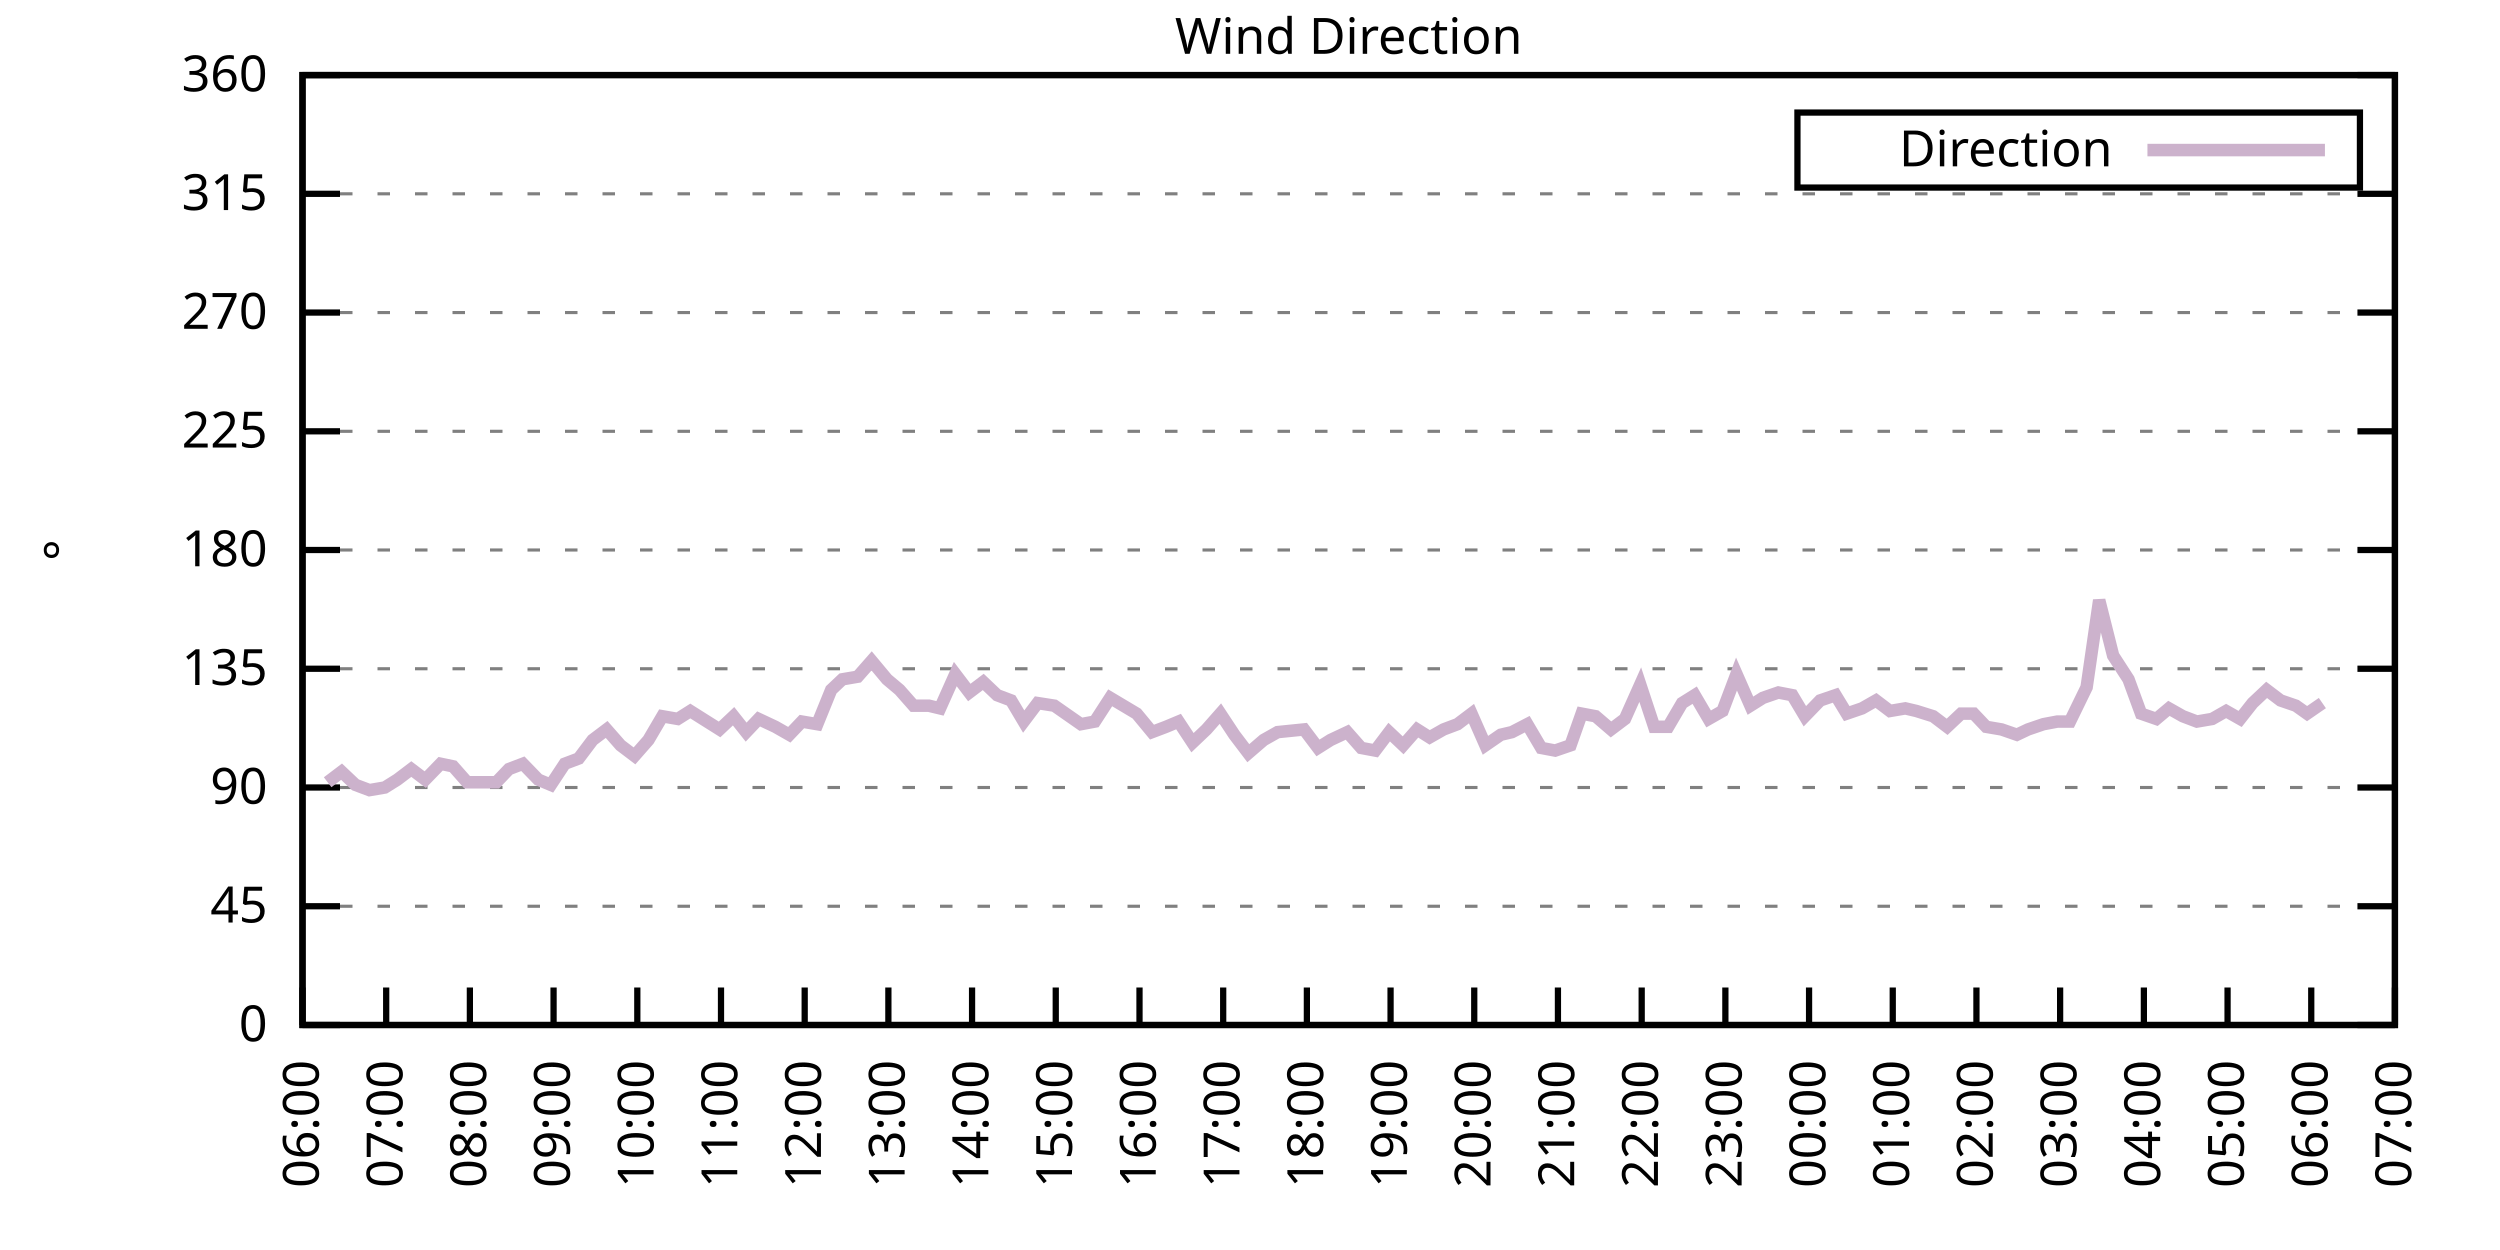
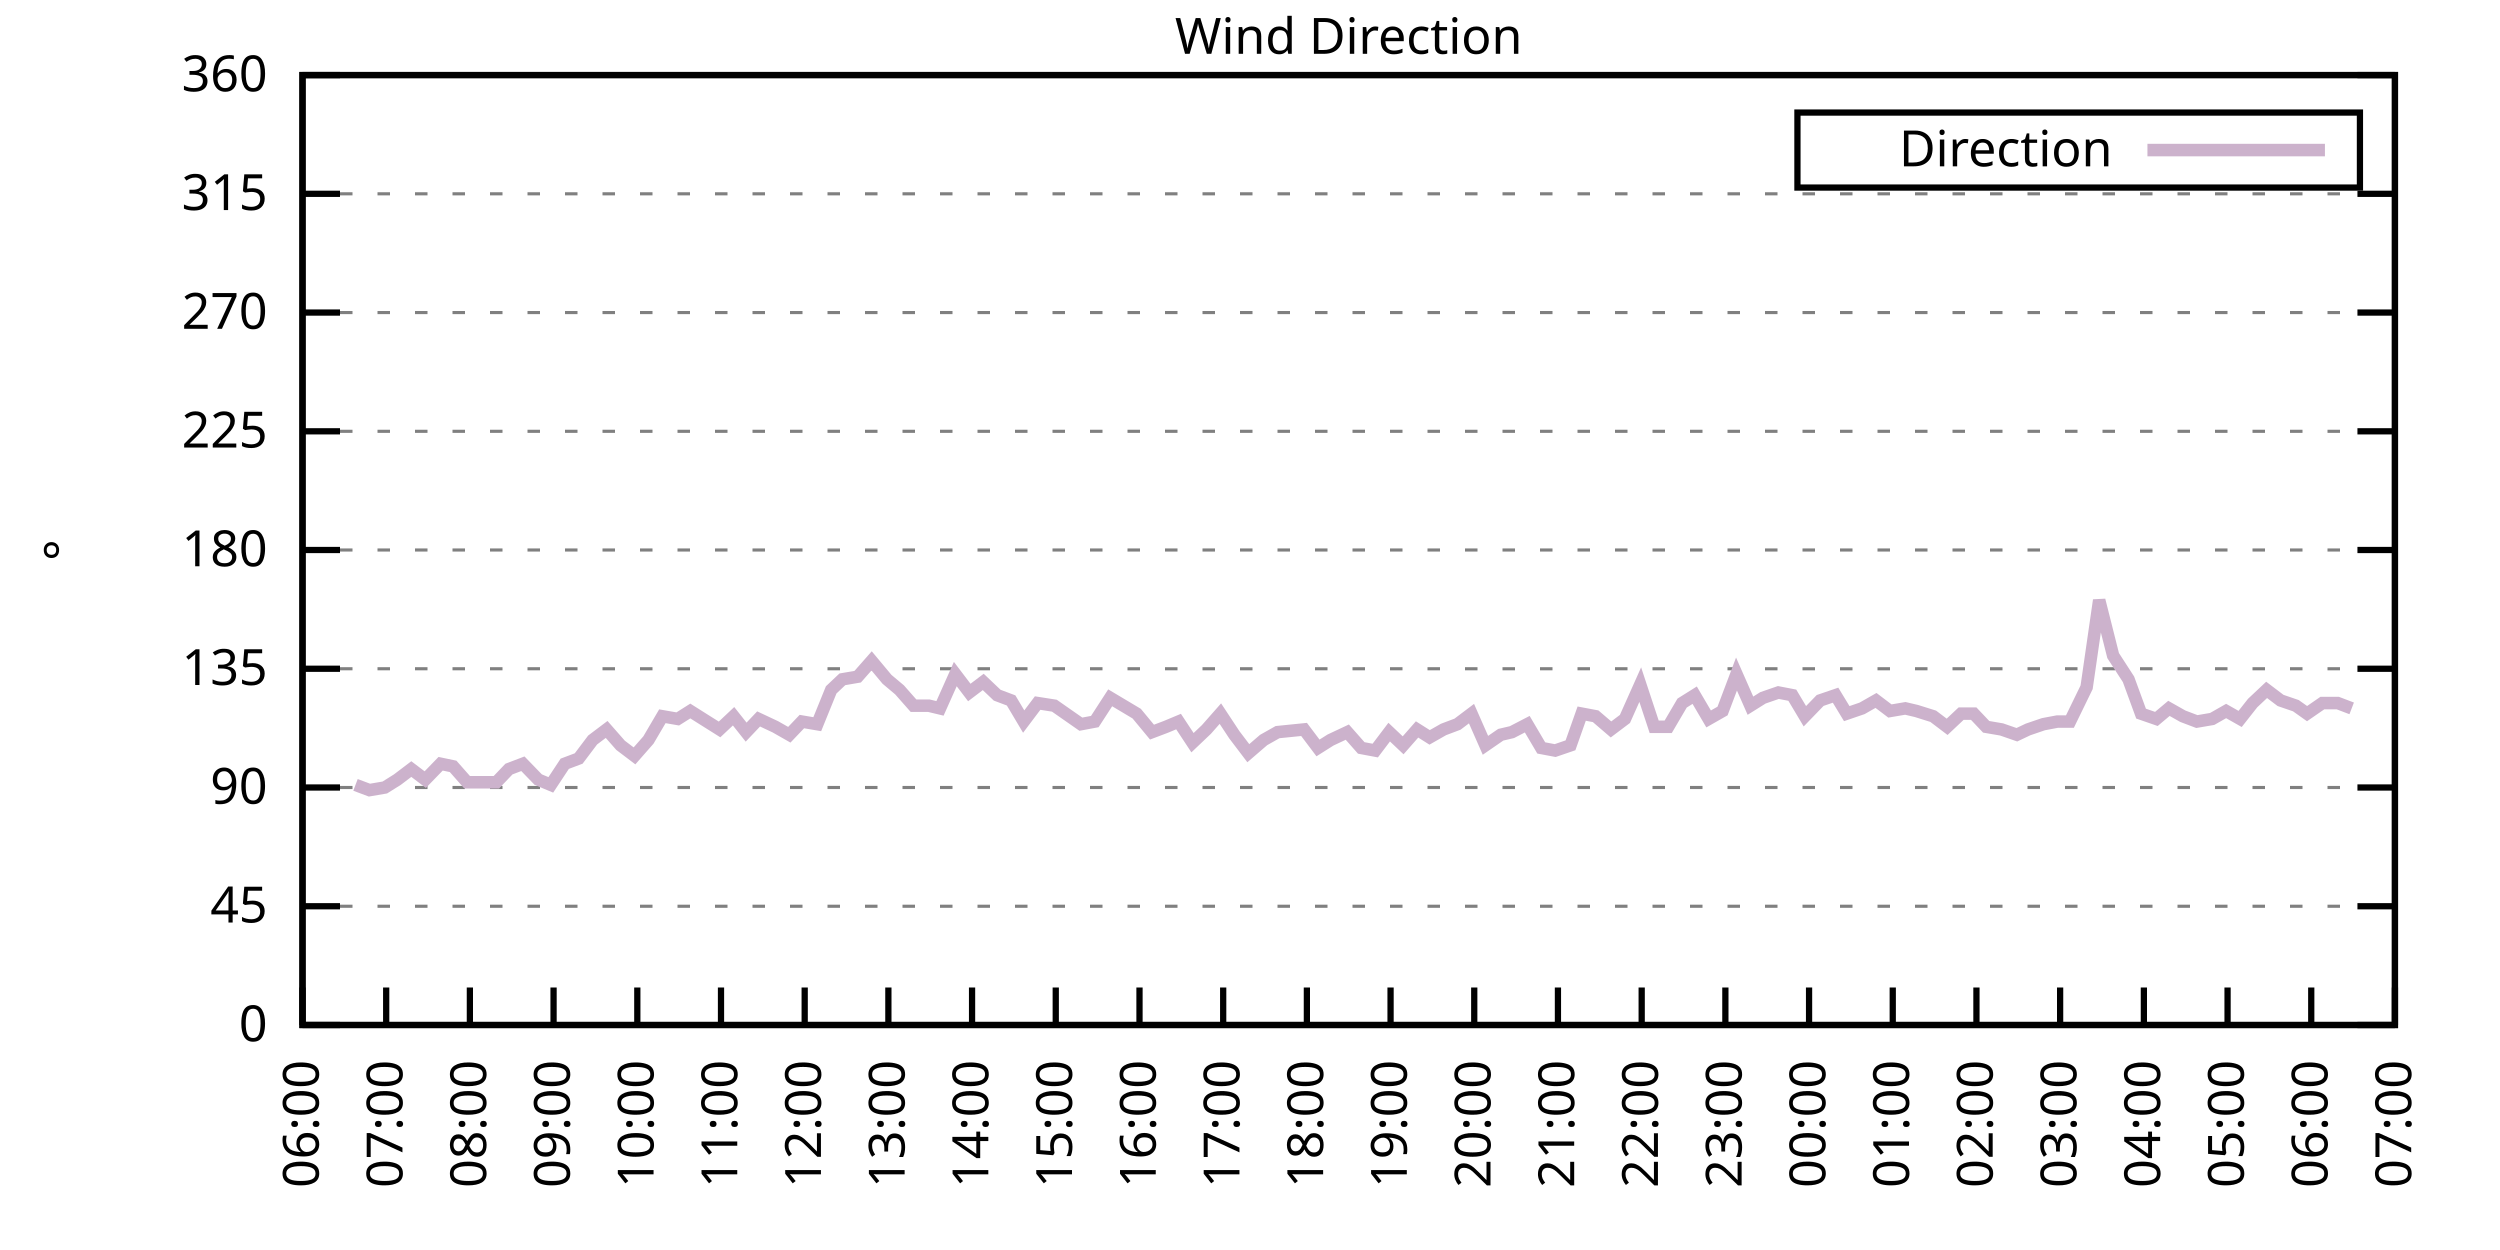
<svg xmlns="http://www.w3.org/2000/svg" xmlns:xlink="http://www.w3.org/1999/xlink" width="400" height="200" viewBox="0 0 400 200">
  <g id="gnuplot_canvas">
    <rect x="0" y="0" width="400" height="200" fill="none" />
    <defs>
      <circle id="gpDot" r="0.5" stroke-width="0.5" stroke="currentColor" />
      <path id="gpPt0" stroke-width="0.333" stroke="currentColor" d="M-1,0 h2 M0,-1 v2" />
      <path id="gpPt1" stroke-width="0.333" stroke="currentColor" d="M-1,-1 L1,1 M1,-1 L-1,1" />
      <path id="gpPt2" stroke-width="0.333" stroke="currentColor" d="M-1,0 L1,0 M0,-1 L0,1 M-1,-1 L1,1 M-1,1 L1,-1" />
      <rect id="gpPt3" stroke-width="0.333" stroke="currentColor" x="-1" y="-1" width="2" height="2" />
      <rect id="gpPt4" stroke-width="0.333" stroke="currentColor" fill="currentColor" x="-1" y="-1" width="2" height="2" />
      <circle id="gpPt5" stroke-width="0.333" stroke="currentColor" cx="0" cy="0" r="1" />
      <use xlink:href="#gpPt5" id="gpPt6" fill="currentColor" stroke="none" />
      <path id="gpPt7" stroke-width="0.333" stroke="currentColor" d="M0,-1.33 L-1.33,0.67 L1.33,0.67 z" />
      <use xlink:href="#gpPt7" id="gpPt8" fill="currentColor" stroke="none" />
      <use xlink:href="#gpPt7" id="gpPt9" stroke="currentColor" transform="rotate(180)" />
      <use xlink:href="#gpPt9" id="gpPt10" fill="currentColor" stroke="none" />
      <use xlink:href="#gpPt3" id="gpPt11" stroke="currentColor" transform="rotate(45)" />
      <use xlink:href="#gpPt11" id="gpPt12" fill="currentColor" stroke="none" />
      <path id="gpPt13" stroke-width="0.333" stroke="currentColor" d="M0,1.330 L1.265,0.411 L0.782,-1.067 L-0.782,-1.076 L-1.265,0.411 z" />
      <use xlink:href="#gpPt13" id="gpPt14" fill="currentColor" stroke="none" />
      <filter id="textbox" filterUnits="objectBoundingBox" x="0" y="0" height="1" width="1">
        <feFlood flood-color="white" flood-opacity="1" result="bgnd" />
        <feComposite in="SourceGraphic" in2="bgnd" operator="atop" />
      </filter>
      <filter id="greybox" filterUnits="objectBoundingBox" x="0" y="0" height="1" width="1">
        <feFlood flood-color="lightgrey" flood-opacity="1" result="grey" />
        <feComposite in="SourceGraphic" in2="grey" operator="atop" />
      </filter>
    </defs>
    <g fill="none" color="white" stroke="currentColor" stroke-width="1.00" stroke-linecap="butt" stroke-linejoin="miter">
</g>
    <g fill="none" color="black" stroke="currentColor" stroke-width="1.00" stroke-linecap="butt" stroke-linejoin="miter">
      <g stroke="none" shape-rendering="crispEdges">
        <polygon fill="rgb(255, 255, 255)" points="48.40,164.00 383.18,164.00 383.18,12.02 48.40,12.02 " />
      </g>
    </g>
    <g fill="none" color="black" stroke="currentColor" stroke-width="1.00" stroke-linecap="butt" stroke-linejoin="miter">
</g>
    <g fill="none" color="black" stroke="black" stroke-width="0.50" stroke-linecap="butt" stroke-linejoin="miter">
</g>
    <g fill="none" color="gray" stroke="currentColor" stroke-width="0.50" stroke-linecap="butt" stroke-linejoin="miter">
      <path stroke="gray" stroke-dasharray="2,4" class="gridline" d="M48.40,164.00 L383.19,164.00  " />
    </g>
    <g fill="none" color="gray" stroke="gray" stroke-width="1.00" stroke-linecap="butt" stroke-linejoin="miter">
</g>
    <g fill="none" color="black" stroke="currentColor" stroke-width="1.00" stroke-linecap="butt" stroke-linejoin="miter">
      <path stroke="black" d="M48.40,164.00 L54.40,164.00 M383.19,164.00 L377.19,164.00  " />
      <g transform="translate(42.80,166.60)" stroke="none" fill="black" font-family="Sans" font-size="8.00" text-anchor="end">
        <text>
          <tspan font-family="Sans"> 0</tspan>
        </text>
      </g>
    </g>
    <g fill="none" color="black" stroke="currentColor" stroke-width="1.00" stroke-linecap="butt" stroke-linejoin="miter">
</g>
    <g fill="none" color="black" stroke="black" stroke-width="0.50" stroke-linecap="butt" stroke-linejoin="miter">
</g>
    <g fill="none" color="gray" stroke="currentColor" stroke-width="0.50" stroke-linecap="butt" stroke-linejoin="miter">
      <path stroke="gray" stroke-dasharray="2,4" class="gridline" d="M48.40,145.00 L383.19,145.00  " />
    </g>
    <g fill="none" color="gray" stroke="gray" stroke-width="1.00" stroke-linecap="butt" stroke-linejoin="miter">
</g>
    <g fill="none" color="black" stroke="currentColor" stroke-width="1.00" stroke-linecap="butt" stroke-linejoin="miter">
      <path stroke="black" d="M48.40,145.00 L54.40,145.00 M383.19,145.00 L377.19,145.00  " />
      <g transform="translate(42.80,147.60)" stroke="none" fill="black" font-family="Sans" font-size="8.00" text-anchor="end">
        <text>
          <tspan font-family="Sans"> 45</tspan>
        </text>
      </g>
    </g>
    <g fill="none" color="black" stroke="currentColor" stroke-width="1.00" stroke-linecap="butt" stroke-linejoin="miter">
</g>
    <g fill="none" color="black" stroke="black" stroke-width="0.50" stroke-linecap="butt" stroke-linejoin="miter">
</g>
    <g fill="none" color="gray" stroke="currentColor" stroke-width="0.50" stroke-linecap="butt" stroke-linejoin="miter">
      <path stroke="gray" stroke-dasharray="2,4" class="gridline" d="M48.40,126.00 L383.19,126.00  " />
    </g>
    <g fill="none" color="gray" stroke="gray" stroke-width="1.00" stroke-linecap="butt" stroke-linejoin="miter">
</g>
    <g fill="none" color="black" stroke="currentColor" stroke-width="1.00" stroke-linecap="butt" stroke-linejoin="miter">
      <path stroke="black" d="M48.40,126.00 L54.40,126.00 M383.19,126.00 L377.19,126.00  " />
      <g transform="translate(42.80,128.60)" stroke="none" fill="black" font-family="Sans" font-size="8.00" text-anchor="end">
        <text>
          <tspan font-family="Sans"> 90</tspan>
        </text>
      </g>
    </g>
    <g fill="none" color="black" stroke="currentColor" stroke-width="1.00" stroke-linecap="butt" stroke-linejoin="miter">
</g>
    <g fill="none" color="black" stroke="black" stroke-width="0.50" stroke-linecap="butt" stroke-linejoin="miter">
</g>
    <g fill="none" color="gray" stroke="currentColor" stroke-width="0.50" stroke-linecap="butt" stroke-linejoin="miter">
      <path stroke="gray" stroke-dasharray="2,4" class="gridline" d="M48.40,107.00 L383.19,107.00  " />
    </g>
    <g fill="none" color="gray" stroke="gray" stroke-width="1.00" stroke-linecap="butt" stroke-linejoin="miter">
</g>
    <g fill="none" color="black" stroke="currentColor" stroke-width="1.00" stroke-linecap="butt" stroke-linejoin="miter">
      <path stroke="black" d="M48.40,107.00 L54.40,107.00 M383.19,107.00 L377.19,107.00  " />
      <g transform="translate(42.80,109.60)" stroke="none" fill="black" font-family="Sans" font-size="8.00" text-anchor="end">
        <text>
          <tspan font-family="Sans"> 135</tspan>
        </text>
      </g>
    </g>
    <g fill="none" color="black" stroke="currentColor" stroke-width="1.00" stroke-linecap="butt" stroke-linejoin="miter">
</g>
    <g fill="none" color="black" stroke="black" stroke-width="0.50" stroke-linecap="butt" stroke-linejoin="miter">
</g>
    <g fill="none" color="gray" stroke="currentColor" stroke-width="0.50" stroke-linecap="butt" stroke-linejoin="miter">
      <path stroke="gray" stroke-dasharray="2,4" class="gridline" d="M48.40,88.00 L383.19,88.00  " />
    </g>
    <g fill="none" color="gray" stroke="gray" stroke-width="1.00" stroke-linecap="butt" stroke-linejoin="miter">
</g>
    <g fill="none" color="black" stroke="currentColor" stroke-width="1.00" stroke-linecap="butt" stroke-linejoin="miter">
      <path stroke="black" d="M48.40,88.00 L54.40,88.00 M383.19,88.00 L377.19,88.00  " />
      <g transform="translate(42.80,90.60)" stroke="none" fill="black" font-family="Sans" font-size="8.00" text-anchor="end">
        <text>
          <tspan font-family="Sans"> 180</tspan>
        </text>
      </g>
    </g>
    <g fill="none" color="black" stroke="currentColor" stroke-width="1.00" stroke-linecap="butt" stroke-linejoin="miter">
</g>
    <g fill="none" color="black" stroke="black" stroke-width="0.50" stroke-linecap="butt" stroke-linejoin="miter">
</g>
    <g fill="none" color="gray" stroke="currentColor" stroke-width="0.50" stroke-linecap="butt" stroke-linejoin="miter">
      <path stroke="gray" stroke-dasharray="2,4" class="gridline" d="M48.40,69.01 L383.19,69.01  " />
    </g>
    <g fill="none" color="gray" stroke="gray" stroke-width="1.00" stroke-linecap="butt" stroke-linejoin="miter">
</g>
    <g fill="none" color="black" stroke="currentColor" stroke-width="1.00" stroke-linecap="butt" stroke-linejoin="miter">
      <path stroke="black" d="M48.40,69.01 L54.40,69.01 M383.19,69.01 L377.19,69.01  " />
      <g transform="translate(42.80,71.61)" stroke="none" fill="black" font-family="Sans" font-size="8.00" text-anchor="end">
        <text>
          <tspan font-family="Sans"> 225</tspan>
        </text>
      </g>
    </g>
    <g fill="none" color="black" stroke="currentColor" stroke-width="1.00" stroke-linecap="butt" stroke-linejoin="miter">
</g>
    <g fill="none" color="black" stroke="black" stroke-width="0.50" stroke-linecap="butt" stroke-linejoin="miter">
</g>
    <g fill="none" color="gray" stroke="currentColor" stroke-width="0.50" stroke-linecap="butt" stroke-linejoin="miter">
      <path stroke="gray" stroke-dasharray="2,4" class="gridline" d="M48.40,50.01 L383.19,50.01  " />
    </g>
    <g fill="none" color="gray" stroke="gray" stroke-width="1.00" stroke-linecap="butt" stroke-linejoin="miter">
</g>
    <g fill="none" color="black" stroke="currentColor" stroke-width="1.00" stroke-linecap="butt" stroke-linejoin="miter">
      <path stroke="black" d="M48.40,50.01 L54.40,50.01 M383.19,50.01 L377.19,50.01  " />
      <g transform="translate(42.80,52.61)" stroke="none" fill="black" font-family="Sans" font-size="8.00" text-anchor="end">
        <text>
          <tspan font-family="Sans"> 270</tspan>
        </text>
      </g>
    </g>
    <g fill="none" color="black" stroke="currentColor" stroke-width="1.00" stroke-linecap="butt" stroke-linejoin="miter">
</g>
    <g fill="none" color="black" stroke="black" stroke-width="0.50" stroke-linecap="butt" stroke-linejoin="miter">
</g>
    <g fill="none" color="gray" stroke="currentColor" stroke-width="0.50" stroke-linecap="butt" stroke-linejoin="miter">
      <path stroke="gray" stroke-dasharray="2,4" class="gridline" d="M48.40,31.01 L383.19,31.01  " />
    </g>
    <g fill="none" color="gray" stroke="gray" stroke-width="1.00" stroke-linecap="butt" stroke-linejoin="miter">
</g>
    <g fill="none" color="black" stroke="currentColor" stroke-width="1.00" stroke-linecap="butt" stroke-linejoin="miter">
      <path stroke="black" d="M48.40,31.01 L54.40,31.01 M383.19,31.01 L377.19,31.01  " />
      <g transform="translate(42.80,33.61)" stroke="none" fill="black" font-family="Sans" font-size="8.00" text-anchor="end">
        <text>
          <tspan font-family="Sans"> 315</tspan>
        </text>
      </g>
    </g>
    <g fill="none" color="black" stroke="currentColor" stroke-width="1.00" stroke-linecap="butt" stroke-linejoin="miter">
</g>
    <g fill="none" color="black" stroke="black" stroke-width="0.50" stroke-linecap="butt" stroke-linejoin="miter">
</g>
    <g fill="none" color="gray" stroke="currentColor" stroke-width="0.50" stroke-linecap="butt" stroke-linejoin="miter">
      <path stroke="gray" stroke-dasharray="2,4" class="gridline" d="M48.40,12.01 L383.19,12.01  " />
    </g>
    <g fill="none" color="gray" stroke="gray" stroke-width="1.00" stroke-linecap="butt" stroke-linejoin="miter">
</g>
    <g fill="none" color="black" stroke="currentColor" stroke-width="1.00" stroke-linecap="butt" stroke-linejoin="miter">
      <path stroke="black" d="M48.40,12.01 L54.40,12.01 M383.19,12.01 L377.19,12.01  " />
      <g transform="translate(42.80,14.61)" stroke="none" fill="black" font-family="Sans" font-size="8.00" text-anchor="end">
        <text>
          <tspan font-family="Sans"> 360</tspan>
        </text>
      </g>
    </g>
    <g fill="none" color="black" stroke="currentColor" stroke-width="1.00" stroke-linecap="butt" stroke-linejoin="miter">
      <path stroke="black" d="M48.40,164.00 L48.40,158.00  " />
      <g transform="translate(51.00,169.60) rotate(270.00)" stroke="none" fill="black" font-family="Sans" font-size="8.00" text-anchor="end">
        <text>
          <tspan font-family="Sans">06:00</tspan>
        </text>
      </g>
    </g>
    <g fill="none" color="black" stroke="currentColor" stroke-width="1.00" stroke-linecap="butt" stroke-linejoin="miter">
      <path stroke="black" d="M61.79,164.00 L61.79,158.00  " />
      <g transform="translate(64.39,169.60) rotate(270.00)" stroke="none" fill="black" font-family="Sans" font-size="8.00" text-anchor="end">
        <text>
          <tspan font-family="Sans">07:00</tspan>
        </text>
      </g>
    </g>
    <g fill="none" color="black" stroke="currentColor" stroke-width="1.00" stroke-linecap="butt" stroke-linejoin="miter">
      <path stroke="black" d="M75.18,164.00 L75.18,158.00  " />
      <g transform="translate(77.78,169.60) rotate(270.00)" stroke="none" fill="black" font-family="Sans" font-size="8.00" text-anchor="end">
        <text>
          <tspan font-family="Sans">08:00</tspan>
        </text>
      </g>
    </g>
    <g fill="none" color="black" stroke="currentColor" stroke-width="1.00" stroke-linecap="butt" stroke-linejoin="miter">
      <path stroke="black" d="M88.57,164.00 L88.57,158.00  " />
      <g transform="translate(91.17,169.60) rotate(270.00)" stroke="none" fill="black" font-family="Sans" font-size="8.00" text-anchor="end">
        <text>
          <tspan font-family="Sans">09:00</tspan>
        </text>
      </g>
    </g>
    <g fill="none" color="black" stroke="currentColor" stroke-width="1.00" stroke-linecap="butt" stroke-linejoin="miter">
      <path stroke="black" d="M101.97,164.00 L101.97,158.00  " />
      <g transform="translate(104.57,169.60) rotate(270.00)" stroke="none" fill="black" font-family="Sans" font-size="8.00" text-anchor="end">
        <text>
          <tspan font-family="Sans">10:00</tspan>
        </text>
      </g>
    </g>
    <g fill="none" color="black" stroke="currentColor" stroke-width="1.00" stroke-linecap="butt" stroke-linejoin="miter">
      <path stroke="black" d="M115.36,164.00 L115.36,158.00  " />
      <g transform="translate(117.96,169.60) rotate(270.00)" stroke="none" fill="black" font-family="Sans" font-size="8.00" text-anchor="end">
        <text>
          <tspan font-family="Sans">11:00</tspan>
        </text>
      </g>
    </g>
    <g fill="none" color="black" stroke="currentColor" stroke-width="1.00" stroke-linecap="butt" stroke-linejoin="miter">
      <path stroke="black" d="M128.75,164.00 L128.75,158.00  " />
      <g transform="translate(131.35,169.60) rotate(270.00)" stroke="none" fill="black" font-family="Sans" font-size="8.00" text-anchor="end">
        <text>
          <tspan font-family="Sans">12:00</tspan>
        </text>
      </g>
    </g>
    <g fill="none" color="black" stroke="currentColor" stroke-width="1.00" stroke-linecap="butt" stroke-linejoin="miter">
      <path stroke="black" d="M142.14,164.00 L142.14,158.00  " />
      <g transform="translate(144.74,169.60) rotate(270.00)" stroke="none" fill="black" font-family="Sans" font-size="8.00" text-anchor="end">
        <text>
          <tspan font-family="Sans">13:00</tspan>
        </text>
      </g>
    </g>
    <g fill="none" color="black" stroke="currentColor" stroke-width="1.00" stroke-linecap="butt" stroke-linejoin="miter">
      <path stroke="black" d="M155.53,164.00 L155.53,158.00  " />
      <g transform="translate(158.13,169.60) rotate(270.00)" stroke="none" fill="black" font-family="Sans" font-size="8.00" text-anchor="end">
        <text>
          <tspan font-family="Sans">14:00</tspan>
        </text>
      </g>
    </g>
    <g fill="none" color="black" stroke="currentColor" stroke-width="1.00" stroke-linecap="butt" stroke-linejoin="miter">
      <path stroke="black" d="M168.92,164.00 L168.92,158.00  " />
      <g transform="translate(171.52,169.60) rotate(270.00)" stroke="none" fill="black" font-family="Sans" font-size="8.00" text-anchor="end">
        <text>
          <tspan font-family="Sans">15:00</tspan>
        </text>
      </g>
    </g>
    <g fill="none" color="black" stroke="currentColor" stroke-width="1.00" stroke-linecap="butt" stroke-linejoin="miter">
      <path stroke="black" d="M182.32,164.00 L182.32,158.00  " />
      <g transform="translate(184.92,169.60) rotate(270.00)" stroke="none" fill="black" font-family="Sans" font-size="8.00" text-anchor="end">
        <text>
          <tspan font-family="Sans">16:00</tspan>
        </text>
      </g>
    </g>
    <g fill="none" color="black" stroke="currentColor" stroke-width="1.00" stroke-linecap="butt" stroke-linejoin="miter">
      <path stroke="black" d="M195.71,164.00 L195.71,158.00  " />
      <g transform="translate(198.31,169.60) rotate(270.00)" stroke="none" fill="black" font-family="Sans" font-size="8.00" text-anchor="end">
        <text>
          <tspan font-family="Sans">17:00</tspan>
        </text>
      </g>
    </g>
    <g fill="none" color="black" stroke="currentColor" stroke-width="1.00" stroke-linecap="butt" stroke-linejoin="miter">
      <path stroke="black" d="M209.10,164.00 L209.10,158.00  " />
      <g transform="translate(211.70,169.60) rotate(270.00)" stroke="none" fill="black" font-family="Sans" font-size="8.00" text-anchor="end">
        <text>
          <tspan font-family="Sans">18:00</tspan>
        </text>
      </g>
    </g>
    <g fill="none" color="black" stroke="currentColor" stroke-width="1.00" stroke-linecap="butt" stroke-linejoin="miter">
      <path stroke="black" d="M222.49,164.00 L222.49,158.00  " />
      <g transform="translate(225.09,169.60) rotate(270.00)" stroke="none" fill="black" font-family="Sans" font-size="8.00" text-anchor="end">
        <text>
          <tspan font-family="Sans">19:00</tspan>
        </text>
      </g>
    </g>
    <g fill="none" color="black" stroke="currentColor" stroke-width="1.00" stroke-linecap="butt" stroke-linejoin="miter">
      <path stroke="black" d="M235.88,164.00 L235.88,158.00  " />
      <g transform="translate(238.48,169.60) rotate(270.00)" stroke="none" fill="black" font-family="Sans" font-size="8.00" text-anchor="end">
        <text>
          <tspan font-family="Sans">20:00</tspan>
        </text>
      </g>
    </g>
    <g fill="none" color="black" stroke="currentColor" stroke-width="1.00" stroke-linecap="butt" stroke-linejoin="miter">
      <path stroke="black" d="M249.27,164.00 L249.27,158.00  " />
      <g transform="translate(251.87,169.60) rotate(270.00)" stroke="none" fill="black" font-family="Sans" font-size="8.00" text-anchor="end">
        <text>
          <tspan font-family="Sans">21:00</tspan>
        </text>
      </g>
    </g>
    <g fill="none" color="black" stroke="currentColor" stroke-width="1.00" stroke-linecap="butt" stroke-linejoin="miter">
      <path stroke="black" d="M262.67,164.00 L262.67,158.00  " />
      <g transform="translate(265.27,169.60) rotate(270.00)" stroke="none" fill="black" font-family="Sans" font-size="8.00" text-anchor="end">
        <text>
          <tspan font-family="Sans">22:00</tspan>
        </text>
      </g>
    </g>
    <g fill="none" color="black" stroke="currentColor" stroke-width="1.00" stroke-linecap="butt" stroke-linejoin="miter">
      <path stroke="black" d="M276.06,164.00 L276.06,158.00  " />
      <g transform="translate(278.66,169.60) rotate(270.00)" stroke="none" fill="black" font-family="Sans" font-size="8.00" text-anchor="end">
        <text>
          <tspan font-family="Sans">23:00</tspan>
        </text>
      </g>
    </g>
    <g fill="none" color="black" stroke="currentColor" stroke-width="1.00" stroke-linecap="butt" stroke-linejoin="miter">
      <path stroke="black" d="M289.45,164.00 L289.45,158.00  " />
      <g transform="translate(292.05,169.60) rotate(270.00)" stroke="none" fill="black" font-family="Sans" font-size="8.00" text-anchor="end">
        <text>
          <tspan font-family="Sans">00:00</tspan>
        </text>
      </g>
    </g>
    <g fill="none" color="black" stroke="currentColor" stroke-width="1.00" stroke-linecap="butt" stroke-linejoin="miter">
      <path stroke="black" d="M302.84,164.00 L302.84,158.00  " />
      <g transform="translate(305.44,169.60) rotate(270.00)" stroke="none" fill="black" font-family="Sans" font-size="8.00" text-anchor="end">
        <text>
          <tspan font-family="Sans">01:00</tspan>
        </text>
      </g>
    </g>
    <g fill="none" color="black" stroke="currentColor" stroke-width="1.00" stroke-linecap="butt" stroke-linejoin="miter">
      <path stroke="black" d="M316.23,164.00 L316.23,158.00  " />
      <g transform="translate(318.83,169.60) rotate(270.00)" stroke="none" fill="black" font-family="Sans" font-size="8.00" text-anchor="end">
        <text>
          <tspan font-family="Sans">02:00</tspan>
        </text>
      </g>
    </g>
    <g fill="none" color="black" stroke="currentColor" stroke-width="1.00" stroke-linecap="butt" stroke-linejoin="miter">
      <path stroke="black" d="M329.62,164.00 L329.62,158.00  " />
      <g transform="translate(332.22,169.60) rotate(270.00)" stroke="none" fill="black" font-family="Sans" font-size="8.00" text-anchor="end">
        <text>
          <tspan font-family="Sans">03:00</tspan>
        </text>
      </g>
    </g>
    <g fill="none" color="black" stroke="currentColor" stroke-width="1.00" stroke-linecap="butt" stroke-linejoin="miter">
      <path stroke="black" d="M343.02,164.00 L343.02,158.00  " />
      <g transform="translate(345.62,169.60) rotate(270.00)" stroke="none" fill="black" font-family="Sans" font-size="8.00" text-anchor="end">
        <text>
          <tspan font-family="Sans">04:00</tspan>
        </text>
      </g>
    </g>
    <g fill="none" color="black" stroke="currentColor" stroke-width="1.00" stroke-linecap="butt" stroke-linejoin="miter">
      <path stroke="black" d="M356.41,164.00 L356.41,158.00  " />
      <g transform="translate(359.01,169.60) rotate(270.00)" stroke="none" fill="black" font-family="Sans" font-size="8.00" text-anchor="end">
        <text>
          <tspan font-family="Sans">05:00</tspan>
        </text>
      </g>
    </g>
    <g fill="none" color="black" stroke="currentColor" stroke-width="1.00" stroke-linecap="butt" stroke-linejoin="miter">
      <path stroke="black" d="M369.80,164.00 L369.80,158.00  " />
      <g transform="translate(372.40,169.60) rotate(270.00)" stroke="none" fill="black" font-family="Sans" font-size="8.00" text-anchor="end">
        <text>
          <tspan font-family="Sans">06:00</tspan>
        </text>
      </g>
    </g>
    <g fill="none" color="black" stroke="currentColor" stroke-width="1.00" stroke-linecap="butt" stroke-linejoin="miter">
      <path stroke="black" d="M383.19,164.00 L383.19,158.00  " />
      <g transform="translate(385.79,169.60) rotate(270.00)" stroke="none" fill="black" font-family="Sans" font-size="8.00" text-anchor="end">
        <text>
          <tspan font-family="Sans">07:00</tspan>
        </text>
      </g>
    </g>
    <g fill="none" color="black" stroke="currentColor" stroke-width="1.00" stroke-linecap="butt" stroke-linejoin="miter">
</g>
    <g fill="none" color="black" stroke="currentColor" stroke-width="1.00" stroke-linecap="butt" stroke-linejoin="miter">
      <path stroke="black" d="M48.40,12.01 L48.40,164.00 L383.19,164.00 L383.19,12.01 L48.40,12.01 Z  " />
    </g>
    <g fill="none" color="black" stroke="currentColor" stroke-width="1.00" stroke-linecap="butt" stroke-linejoin="miter">
</g>
    <g fill="none" color="black" stroke="currentColor" stroke-width="1.00" stroke-linecap="butt" stroke-linejoin="miter">
      <path stroke="black" d="M287.59,30.01 L287.59,18.01 L377.59,18.01 L377.59,30.01 L287.59,30.01 Z  " />
    </g>
    <g id="Wind_direction_plot_1">
      <g fill="none" color="white" stroke="black" stroke-width="2.00" stroke-linecap="butt" stroke-linejoin="miter">
</g>
      <g fill="none" color="black" stroke="currentColor" stroke-width="2.00" stroke-linecap="butt" stroke-linejoin="miter">
        <g transform="translate(337.99,26.61)" stroke="none" fill="black" font-family="Sans" font-size="8.00" text-anchor="end">
          <text>
            <tspan font-family="Sans">Direction</tspan>
          </text>
        </g>
      </g>
      <g fill="none" color="black" stroke="currentColor" stroke-width="2.00" stroke-linecap="butt" stroke-linejoin="miter">
-         <path stroke="rgb(204, 178, 204)" d="M343.59,24.01 L371.99,24.01 M52.42,125.16 L54.65,123.47 L56.88,125.58 L59.11,126.42 L61.57,126.00 L63.58,124.74   L65.81,123.05 L68.04,124.74 L70.50,122.20 L72.50,122.62 L74.74,125.16 L76.97,125.16 L79.42,125.16 L81.43,123.05   L83.66,122.20 L86.12,124.74 L88.13,125.58 L90.36,122.20 L92.59,121.36 L94.82,118.40 L97.06,116.71 L99.29,119.25   L101.52,120.94 L103.75,118.40 L105.98,114.60 L108.44,115.03 L110.45,113.76 L112.46,115.03 L115.13,116.71 L117.37,114.60   L119.38,117.14 L121.38,115.03 L124.06,116.29 L126.29,117.56 L128.30,115.45 L130.76,115.87 L132.99,110.38 L134.78,108.69   L137.23,108.27 L139.46,105.74 L141.92,108.69 L143.93,110.38 L146.16,112.91 L148.61,112.91 L150.40,113.34 L152.85,107.85   L155.09,110.80 L157.32,109.11 L159.55,111.23 L161.78,112.07 L163.79,115.45 L166.02,112.49 L168.70,112.91 L172.94,115.87   L175.17,115.45 L177.63,111.65 L181.87,114.18 L184.32,117.14 L186.56,116.29 L188.57,115.45 L190.80,118.83 L193.03,116.71   L195.26,114.18 L197.49,117.56 L199.73,120.51 L202.18,118.40 L204.41,117.14 L208.65,116.71 L210.88,119.67 L212.89,118.40   L215.57,117.14 L217.80,119.67 L220.04,120.09 L222.27,117.14 L224.50,119.25 L226.73,116.71 L228.74,117.98 L230.97,116.71   L233.20,115.87 L235.44,114.18 L237.67,119.25 L240.12,117.56 L241.91,117.14 L244.36,115.87 L246.60,119.67 L248.83,120.09   L251.28,119.25 L253.07,114.18 L255.30,114.60 L257.76,116.71 L259.99,115.03 L262.44,109.54 L264.67,116.29 L266.91,116.29   L269.14,112.49 L271.15,111.23 L273.38,115.03 L275.61,113.76 L277.84,107.85 L280.07,112.91 L282.08,111.65 L284.54,110.80   L286.77,111.23 L288.78,114.60 L291.23,112.07 L293.69,111.23 L295.48,114.18 L297.93,113.34 L300.16,112.07 L302.39,113.76   L304.85,113.34 L306.63,113.76 L309.31,114.60 L311.54,116.29 L313.78,114.18 L315.79,114.18 L317.79,116.29 L320.25,116.71   L322.70,117.56 L324.49,116.71 L326.95,115.87 L329.18,115.45 L331.19,115.45 L333.86,109.96 L335.87,96.03 L338.10,104.89   L340.56,108.69 L342.57,114.18 L345.02,115.03 L347.03,113.34 L349.26,114.60 L351.50,115.45 L353.95,115.03 L356.18,113.76   L358.42,115.03 L360.42,112.49 L362.66,110.38 L364.89,112.07 L367.34,112.91 L369.13,114.18 L371.58,112.49  " />
+         <path stroke="rgb(204, 178, 204)" d="M343.59,24.01 L371.99,24.01 M56.88,125.58 L59.11,126.42 L61.57,126.00 L63.58,124.74 L65.81,123.05 L68.04,124.74   L70.50,122.20 L72.50,122.62 L74.74,125.16 L76.97,125.16 L79.42,125.16 L81.43,123.05 L83.66,122.20 L86.12,124.74   L88.13,125.58 L90.36,122.20 L92.59,121.36 L94.82,118.40 L97.06,116.71 L99.29,119.25 L101.52,120.94 L103.75,118.40   L105.98,114.60 L108.44,115.03 L110.45,113.76 L112.46,115.03 L115.13,116.71 L117.37,114.60 L119.38,117.14 L121.38,115.03   L124.06,116.29 L126.29,117.56 L128.30,115.45 L130.76,115.87 L132.99,110.38 L134.78,108.69 L137.23,108.27 L139.46,105.74   L141.92,108.69 L143.93,110.38 L146.16,112.91 L148.61,112.91 L150.40,113.34 L152.85,107.85 L155.09,110.80 L157.32,109.11   L159.55,111.23 L161.78,112.07 L163.79,115.45 L166.02,112.49 L168.70,112.91 L172.94,115.87 L175.17,115.45 L177.63,111.65   L181.87,114.18 L184.32,117.14 L186.56,116.29 L188.57,115.45 L190.80,118.83 L193.03,116.71 L195.26,114.18 L197.49,117.56   L199.73,120.51 L202.18,118.40 L204.41,117.14 L208.65,116.71 L210.88,119.67 L212.89,118.40 L215.57,117.14 L217.80,119.67   L220.04,120.09 L222.27,117.14 L224.50,119.25 L226.73,116.71 L228.74,117.98 L230.97,116.71 L233.20,115.87 L235.44,114.18   L237.67,119.25 L240.12,117.56 L241.91,117.14 L244.36,115.87 L246.60,119.67 L248.83,120.09 L251.28,119.25 L253.07,114.18   L255.30,114.60 L257.76,116.71 L259.99,115.03 L262.44,109.54 L264.67,116.29 L266.91,116.29 L269.14,112.49 L271.15,111.23   L273.38,115.03 L275.61,113.76 L277.84,107.85 L280.07,112.91 L282.08,111.65 L284.54,110.80 L286.77,111.23 L288.78,114.60   L291.23,112.07 L293.69,111.23 L295.48,114.18 L297.93,113.34 L300.16,112.07 L302.39,113.76 L304.85,113.34 L306.63,113.76   L309.31,114.60 L311.54,116.29 L313.78,114.18 L315.79,114.18 L317.79,116.29 L320.25,116.71 L322.70,117.56 L324.49,116.71   L326.95,115.87 L329.18,115.45 L331.19,115.45 L333.86,109.96 L335.87,96.03 L338.10,104.89 L340.56,108.69 L342.57,114.18   L345.02,115.03 L347.03,113.34 L349.26,114.60 L351.50,115.45 L353.95,115.03 L356.18,113.76 L358.42,115.03 L360.42,112.49   L362.66,110.38 L364.89,112.07 L367.34,112.91 L369.13,114.18 L371.58,112.49 L374.04,112.49 L376.27,113.34  " />
      </g>
    </g>
    <g fill="none" color="black" stroke="currentColor" stroke-width="2.00" stroke-linecap="butt" stroke-linejoin="miter">
</g>
    <g fill="none" color="black" stroke="black" stroke-width="1.00" stroke-linecap="butt" stroke-linejoin="miter">
</g>
    <g fill="none" color="black" stroke="currentColor" stroke-width="1.00" stroke-linecap="butt" stroke-linejoin="miter">
      <path stroke="black" d="M48.40,12.01 L48.40,164.00 L383.19,164.00 L383.19,12.01 L48.40,12.01 Z  " />
      <g transform="translate(12.80,88.01) rotate(270.00)" stroke="none" fill="black" font-family="Sans" font-size="8.00" text-anchor="middle">
        <text>
          <tspan font-family="Sans">°</tspan>
        </text>
      </g>
    </g>
    <g fill="none" color="black" stroke="currentColor" stroke-width="1.00" stroke-linecap="butt" stroke-linejoin="miter">
</g>
    <g fill="none" color="black" stroke="currentColor" stroke-width="1.00" stroke-linecap="butt" stroke-linejoin="miter">
      <g transform="translate(215.79,8.61)" stroke="none" fill="black" font-family="Sans" font-size="8.00" text-anchor="middle">
        <text>
          <tspan font-family="Sans">Wind Direction</tspan>
        </text>
      </g>
    </g>
    <g fill="none" color="black" stroke="currentColor" stroke-width="1.00" stroke-linecap="butt" stroke-linejoin="miter">
</g>
  </g>
</svg>
